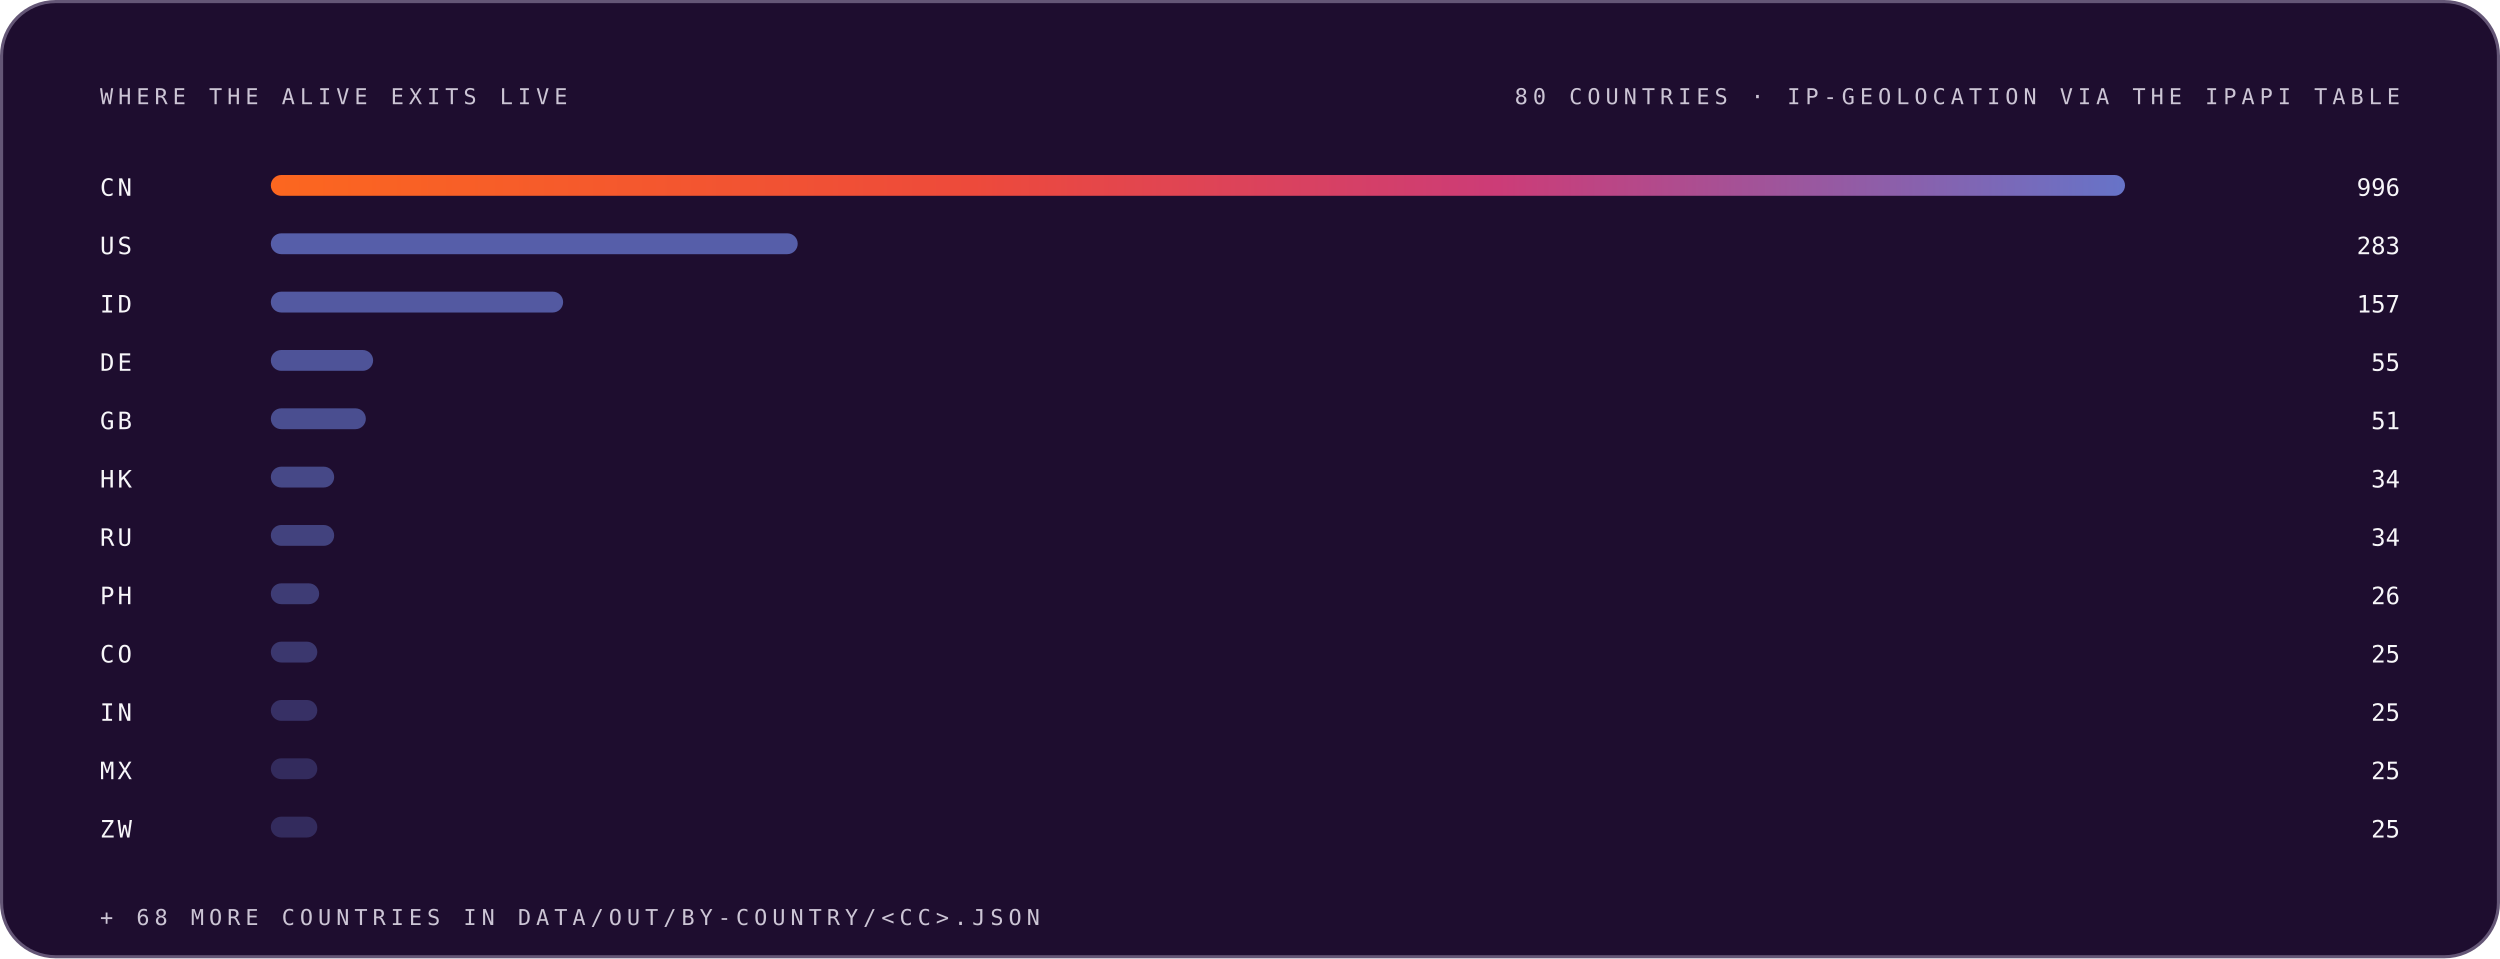
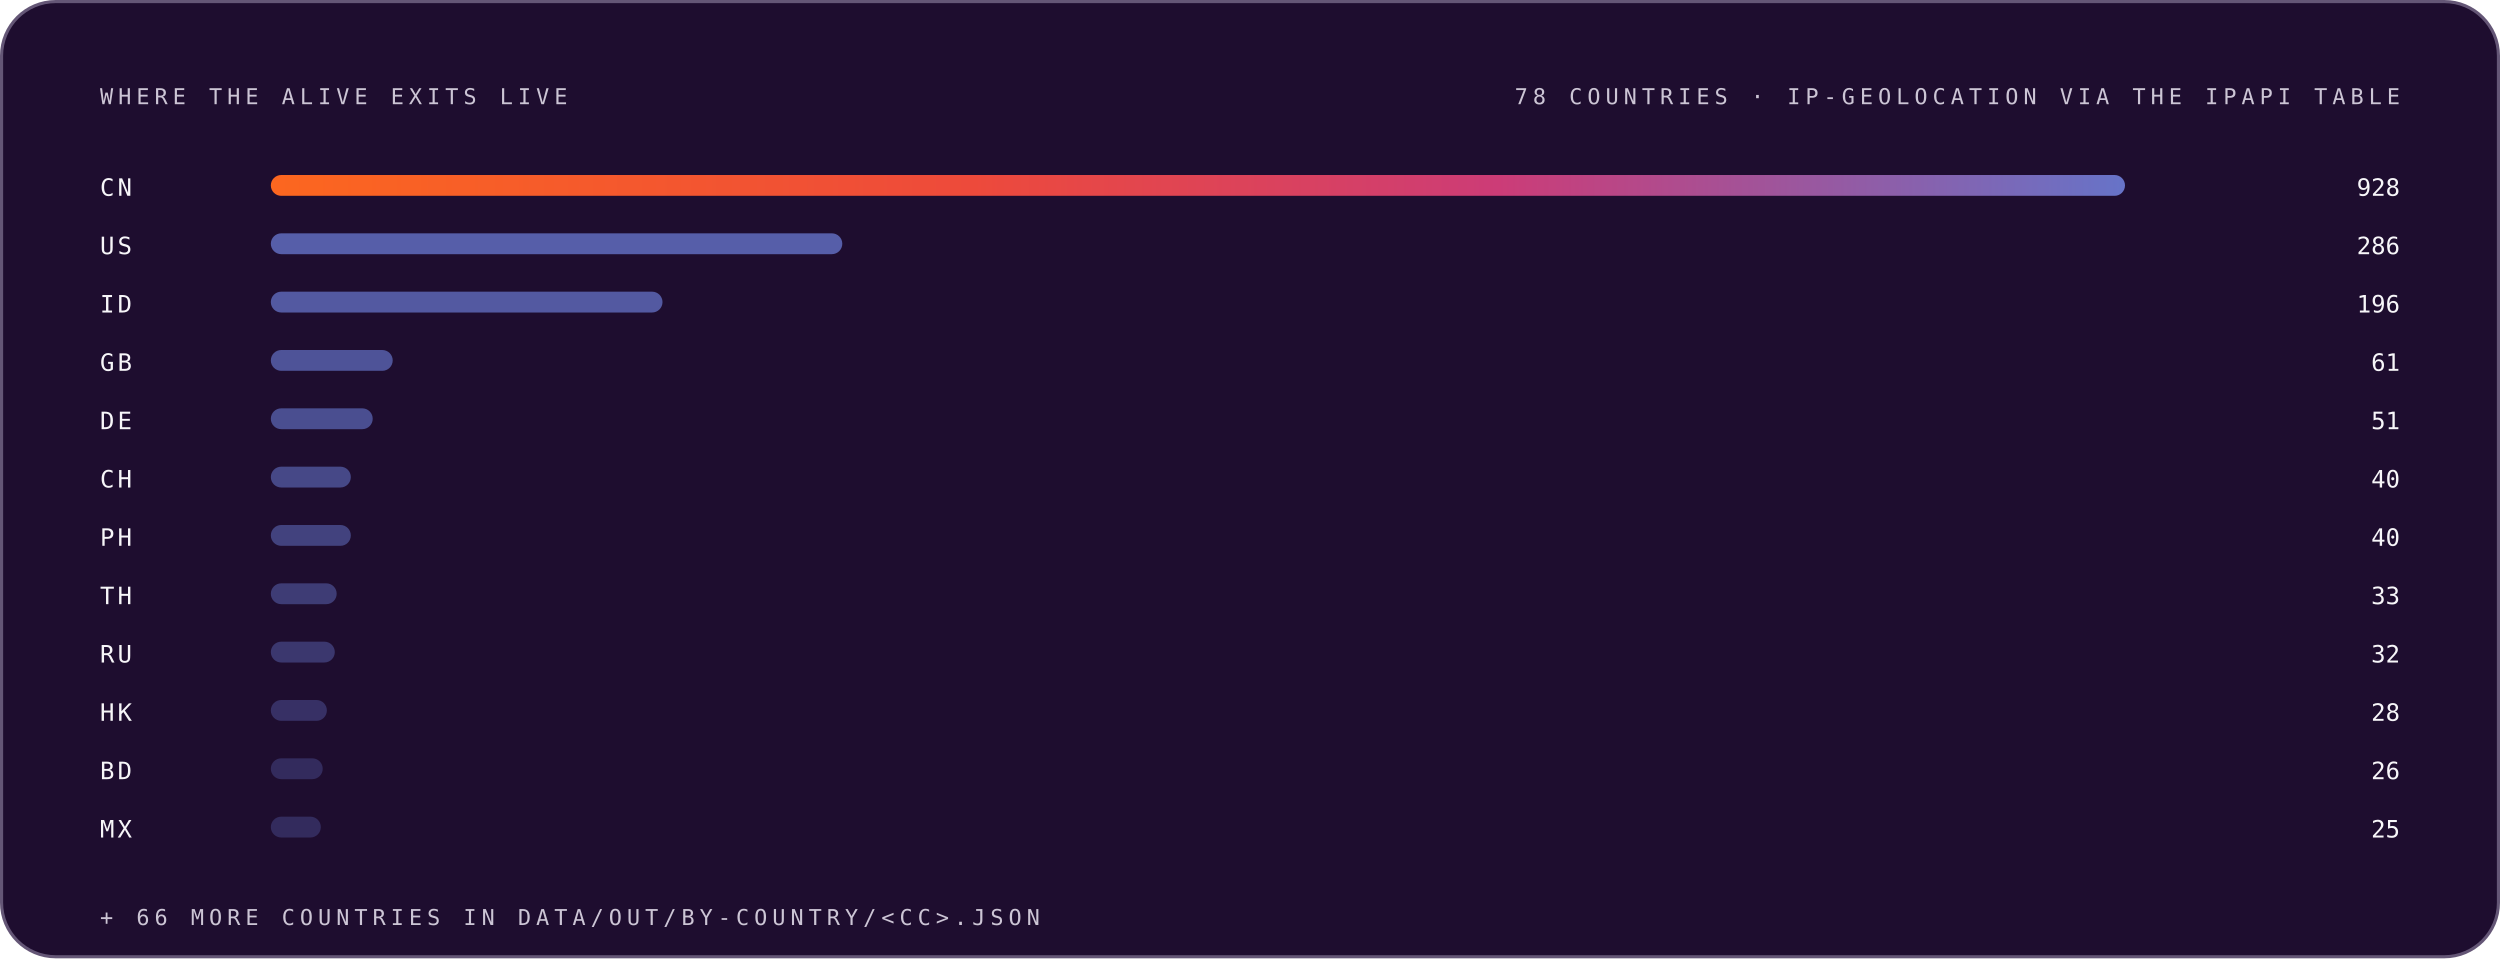
<svg xmlns="http://www.w3.org/2000/svg" width="1200" height="460" viewBox="0 0 1200 460" role="img" font-family="Space Grotesk, Inter, system-ui, -apple-system, Segoe UI, sans-serif">
  <style>.m-fade{animation:vf .7s ease-out both}.m-grow{transform-box:fill-box;transform-origin:left center;animation:vg .9s cubic-bezier(.2,.7,.2,1) both}.m-dash{animation:vm 26s linear infinite}.m-beat{animation:vb 2.6s ease-in-out infinite;transform-box:fill-box;transform-origin:center}@keyframes vf{from{opacity:0}to{opacity:1}}@keyframes vg{from{transform:scaleX(0)}to{transform:scaleX(1)}}@keyframes vm{to{stroke-dashoffset:-320}}@keyframes vb{0%,86%,100%{transform:scale(1)}90%{transform:scale(1.05)}95%{transform:scale(1.01)}}@media (prefers-reduced-motion:reduce){.m-fade,.m-grow,.m-dash,.m-beat{animation:none}}</style>
  <linearGradient id="brand-dark" x1="0" y1="0" x2="1" y2="0">
    <stop offset="0" stop-color="#FC671F" />
    <stop offset="0.38" stop-color="#ED4A3B" />
    <stop offset="0.66" stop-color="#CC3C77" />
    <stop offset="1" stop-color="#6574C9" />
  </linearGradient>
  <rect x="0.75" y="0.75" width="1198.5" height="458.5" rx="26" fill="#1E0D2F" stroke="#645676" stroke-width="1.5" />
  <g class="m-fade" style="animation-delay:0.00s">
    <text x="48" y="50" font-size="10.5" font-weight="500" font-family="IBM Plex Mono, ui-monospace, SFMono-Regular, Menlo, monospace" letter-spacing="2.4" fill="#CCC5D5">WHERE THE ALIVE EXITS LIVE</text>
-     <text x="1152" y="50" font-size="10.5" font-weight="500" font-family="IBM Plex Mono, ui-monospace, SFMono-Regular, Menlo, monospace" letter-spacing="2.4" text-anchor="end" fill="#CCC5D5">80 COUNTRIES · IP-GEOLOCATION VIA THE IPAPI TABLE</text>
+     <text x="1152" y="50" font-size="10.5" font-weight="500" font-family="IBM Plex Mono, ui-monospace, SFMono-Regular, Menlo, monospace" letter-spacing="2.4" text-anchor="end" fill="#CCC5D5">78 COUNTRIES · IP-GEOLOCATION VIA THE IPAPI TABLE</text>
  </g>
  <g class="m-fade" style="animation-delay:0.05s">
    <text x="48" y="94" font-size="11.5" font-weight="500" font-family="IBM Plex Mono, ui-monospace, SFMono-Regular, Menlo, monospace" letter-spacing="1.5" fill="#F7F6F9">CN</text>
    <rect class="m-grow" style="animation-delay:0.15s" x="130" y="84" width="890.0" height="10" rx="5" fill="url(#brand-dark)" fill-opacity="1.00" />
-     <text x="1152" y="94" font-size="11.5" font-weight="500" font-family="IBM Plex Mono, ui-monospace, SFMono-Regular, Menlo, monospace" text-anchor="end" fill="#F7F6F9">996</text>
+     <text x="1152" y="94" font-size="11.5" font-weight="500" font-family="IBM Plex Mono, ui-monospace, SFMono-Regular, Menlo, monospace" text-anchor="end" fill="#F7F6F9">928</text>
  </g>
  <g class="m-fade" style="animation-delay:0.10s">
    <text x="48" y="122" font-size="11.5" font-weight="500" font-family="IBM Plex Mono, ui-monospace, SFMono-Regular, Menlo, monospace" letter-spacing="1.5" fill="#F7F6F9">US</text>
-     <rect class="m-grow" style="animation-delay:0.20s" x="130" y="112" width="252.9" height="10" rx="5" fill="#6574C9" fill-opacity="0.79" />
-     <text x="1152" y="122" font-size="11.5" font-weight="500" font-family="IBM Plex Mono, ui-monospace, SFMono-Regular, Menlo, monospace" text-anchor="end" fill="#F7F6F9">283</text>
+     <rect class="m-grow" style="animation-delay:0.20s" x="130" y="112" width="274.3" height="10" rx="5" fill="#6574C9" fill-opacity="0.79" />
+     <text x="1152" y="122" font-size="11.5" font-weight="500" font-family="IBM Plex Mono, ui-monospace, SFMono-Regular, Menlo, monospace" text-anchor="end" fill="#F7F6F9">286</text>
  </g>
  <g class="m-fade" style="animation-delay:0.15s">
    <text x="48" y="150" font-size="11.5" font-weight="500" font-family="IBM Plex Mono, ui-monospace, SFMono-Regular, Menlo, monospace" letter-spacing="1.5" fill="#F7F6F9">ID</text>
-     <rect class="m-grow" style="animation-delay:0.25s" x="130" y="140" width="140.3" height="10" rx="5" fill="#6574C9" fill-opacity="0.74" />
-     <text x="1152" y="150" font-size="11.5" font-weight="500" font-family="IBM Plex Mono, ui-monospace, SFMono-Regular, Menlo, monospace" text-anchor="end" fill="#F7F6F9">157</text>
+     <rect class="m-grow" style="animation-delay:0.25s" x="130" y="140" width="188.0" height="10" rx="5" fill="#6574C9" fill-opacity="0.74" />
+     <text x="1152" y="150" font-size="11.5" font-weight="500" font-family="IBM Plex Mono, ui-monospace, SFMono-Regular, Menlo, monospace" text-anchor="end" fill="#F7F6F9">196</text>
  </g>
  <g class="m-fade" style="animation-delay:0.20s">
-     <text x="48" y="178" font-size="11.5" font-weight="500" font-family="IBM Plex Mono, ui-monospace, SFMono-Regular, Menlo, monospace" letter-spacing="1.5" fill="#F7F6F9">DE</text>
-     <rect class="m-grow" style="animation-delay:0.30s" x="130" y="168" width="49.1" height="10" rx="5" fill="#6574C9" fill-opacity="0.68" />
-     <text x="1152" y="178" font-size="11.5" font-weight="500" font-family="IBM Plex Mono, ui-monospace, SFMono-Regular, Menlo, monospace" text-anchor="end" fill="#F7F6F9">55</text>
+     <text x="48" y="178" font-size="11.5" font-weight="500" font-family="IBM Plex Mono, ui-monospace, SFMono-Regular, Menlo, monospace" letter-spacing="1.5" fill="#F7F6F9">GB</text>
+     <rect class="m-grow" style="animation-delay:0.30s" x="130" y="168" width="58.5" height="10" rx="5" fill="#6574C9" fill-opacity="0.68" />
+     <text x="1152" y="178" font-size="11.5" font-weight="500" font-family="IBM Plex Mono, ui-monospace, SFMono-Regular, Menlo, monospace" text-anchor="end" fill="#F7F6F9">61</text>
  </g>
  <g class="m-fade" style="animation-delay:0.25s">
-     <text x="48" y="206" font-size="11.5" font-weight="500" font-family="IBM Plex Mono, ui-monospace, SFMono-Regular, Menlo, monospace" letter-spacing="1.5" fill="#F7F6F9">GB</text>
-     <rect class="m-grow" style="animation-delay:0.35s" x="130" y="196" width="45.6" height="10" rx="5" fill="#6574C9" fill-opacity="0.63" />
+     <text x="48" y="206" font-size="11.5" font-weight="500" font-family="IBM Plex Mono, ui-monospace, SFMono-Regular, Menlo, monospace" letter-spacing="1.5" fill="#F7F6F9">DE</text>
+     <rect class="m-grow" style="animation-delay:0.35s" x="130" y="196" width="48.9" height="10" rx="5" fill="#6574C9" fill-opacity="0.63" />
    <text x="1152" y="206" font-size="11.5" font-weight="500" font-family="IBM Plex Mono, ui-monospace, SFMono-Regular, Menlo, monospace" text-anchor="end" fill="#F7F6F9">51</text>
  </g>
  <g class="m-fade" style="animation-delay:0.30s">
-     <text x="48" y="234" font-size="11.5" font-weight="500" font-family="IBM Plex Mono, ui-monospace, SFMono-Regular, Menlo, monospace" letter-spacing="1.5" fill="#F7F6F9">HK</text>
-     <rect class="m-grow" style="animation-delay:0.40s" x="130" y="224" width="30.4" height="10" rx="5" fill="#6574C9" fill-opacity="0.57" />
-     <text x="1152" y="234" font-size="11.5" font-weight="500" font-family="IBM Plex Mono, ui-monospace, SFMono-Regular, Menlo, monospace" text-anchor="end" fill="#F7F6F9">34</text>
+     <text x="48" y="234" font-size="11.5" font-weight="500" font-family="IBM Plex Mono, ui-monospace, SFMono-Regular, Menlo, monospace" letter-spacing="1.5" fill="#F7F6F9">CH</text>
+     <rect class="m-grow" style="animation-delay:0.40s" x="130" y="224" width="38.4" height="10" rx="5" fill="#6574C9" fill-opacity="0.57" />
+     <text x="1152" y="234" font-size="11.5" font-weight="500" font-family="IBM Plex Mono, ui-monospace, SFMono-Regular, Menlo, monospace" text-anchor="end" fill="#F7F6F9">40</text>
  </g>
  <g class="m-fade" style="animation-delay:0.35s">
-     <text x="48" y="262" font-size="11.5" font-weight="500" font-family="IBM Plex Mono, ui-monospace, SFMono-Regular, Menlo, monospace" letter-spacing="1.5" fill="#F7F6F9">RU</text>
-     <rect class="m-grow" style="animation-delay:0.45s" x="130" y="252" width="30.4" height="10" rx="5" fill="#6574C9" fill-opacity="0.52" />
-     <text x="1152" y="262" font-size="11.5" font-weight="500" font-family="IBM Plex Mono, ui-monospace, SFMono-Regular, Menlo, monospace" text-anchor="end" fill="#F7F6F9">34</text>
+     <text x="48" y="262" font-size="11.5" font-weight="500" font-family="IBM Plex Mono, ui-monospace, SFMono-Regular, Menlo, monospace" letter-spacing="1.5" fill="#F7F6F9">PH</text>
+     <rect class="m-grow" style="animation-delay:0.45s" x="130" y="252" width="38.4" height="10" rx="5" fill="#6574C9" fill-opacity="0.52" />
+     <text x="1152" y="262" font-size="11.5" font-weight="500" font-family="IBM Plex Mono, ui-monospace, SFMono-Regular, Menlo, monospace" text-anchor="end" fill="#F7F6F9">40</text>
  </g>
  <g class="m-fade" style="animation-delay:0.40s">
-     <text x="48" y="290" font-size="11.5" font-weight="500" font-family="IBM Plex Mono, ui-monospace, SFMono-Regular, Menlo, monospace" letter-spacing="1.5" fill="#F7F6F9">PH</text>
-     <rect class="m-grow" style="animation-delay:0.50s" x="130" y="280" width="23.2" height="10" rx="5" fill="#6574C9" fill-opacity="0.46" />
-     <text x="1152" y="290" font-size="11.5" font-weight="500" font-family="IBM Plex Mono, ui-monospace, SFMono-Regular, Menlo, monospace" text-anchor="end" fill="#F7F6F9">26</text>
+     <text x="48" y="290" font-size="11.5" font-weight="500" font-family="IBM Plex Mono, ui-monospace, SFMono-Regular, Menlo, monospace" letter-spacing="1.5" fill="#F7F6F9">TH</text>
+     <rect class="m-grow" style="animation-delay:0.50s" x="130" y="280" width="31.6" height="10" rx="5" fill="#6574C9" fill-opacity="0.46" />
+     <text x="1152" y="290" font-size="11.5" font-weight="500" font-family="IBM Plex Mono, ui-monospace, SFMono-Regular, Menlo, monospace" text-anchor="end" fill="#F7F6F9">33</text>
  </g>
  <g class="m-fade" style="animation-delay:0.45s">
-     <text x="48" y="318" font-size="11.5" font-weight="500" font-family="IBM Plex Mono, ui-monospace, SFMono-Regular, Menlo, monospace" letter-spacing="1.5" fill="#F7F6F9">CO</text>
-     <rect class="m-grow" style="animation-delay:0.55s" x="130" y="308" width="22.3" height="10" rx="5" fill="#6574C9" fill-opacity="0.41" />
-     <text x="1152" y="318" font-size="11.5" font-weight="500" font-family="IBM Plex Mono, ui-monospace, SFMono-Regular, Menlo, monospace" text-anchor="end" fill="#F7F6F9">25</text>
+     <text x="48" y="318" font-size="11.5" font-weight="500" font-family="IBM Plex Mono, ui-monospace, SFMono-Regular, Menlo, monospace" letter-spacing="1.5" fill="#F7F6F9">RU</text>
+     <rect class="m-grow" style="animation-delay:0.55s" x="130" y="308" width="30.7" height="10" rx="5" fill="#6574C9" fill-opacity="0.41" />
+     <text x="1152" y="318" font-size="11.5" font-weight="500" font-family="IBM Plex Mono, ui-monospace, SFMono-Regular, Menlo, monospace" text-anchor="end" fill="#F7F6F9">32</text>
  </g>
  <g class="m-fade" style="animation-delay:0.50s">
-     <text x="48" y="346" font-size="11.5" font-weight="500" font-family="IBM Plex Mono, ui-monospace, SFMono-Regular, Menlo, monospace" letter-spacing="1.5" fill="#F7F6F9">IN</text>
-     <rect class="m-grow" style="animation-delay:0.60s" x="130" y="336" width="22.3" height="10" rx="5" fill="#6574C9" fill-opacity="0.35" />
-     <text x="1152" y="346" font-size="11.5" font-weight="500" font-family="IBM Plex Mono, ui-monospace, SFMono-Regular, Menlo, monospace" text-anchor="end" fill="#F7F6F9">25</text>
+     <text x="48" y="346" font-size="11.5" font-weight="500" font-family="IBM Plex Mono, ui-monospace, SFMono-Regular, Menlo, monospace" letter-spacing="1.5" fill="#F7F6F9">HK</text>
+     <rect class="m-grow" style="animation-delay:0.60s" x="130" y="336" width="26.9" height="10" rx="5" fill="#6574C9" fill-opacity="0.35" />
+     <text x="1152" y="346" font-size="11.5" font-weight="500" font-family="IBM Plex Mono, ui-monospace, SFMono-Regular, Menlo, monospace" text-anchor="end" fill="#F7F6F9">28</text>
  </g>
  <g class="m-fade" style="animation-delay:0.55s">
-     <text x="48" y="374" font-size="11.5" font-weight="500" font-family="IBM Plex Mono, ui-monospace, SFMono-Regular, Menlo, monospace" letter-spacing="1.5" fill="#F7F6F9">MX</text>
-     <rect class="m-grow" style="animation-delay:0.65s" x="130" y="364" width="22.3" height="10" rx="5" fill="#6574C9" fill-opacity="0.30" />
-     <text x="1152" y="374" font-size="11.5" font-weight="500" font-family="IBM Plex Mono, ui-monospace, SFMono-Regular, Menlo, monospace" text-anchor="end" fill="#F7F6F9">25</text>
+     <text x="48" y="374" font-size="11.5" font-weight="500" font-family="IBM Plex Mono, ui-monospace, SFMono-Regular, Menlo, monospace" letter-spacing="1.5" fill="#F7F6F9">BD</text>
+     <rect class="m-grow" style="animation-delay:0.65s" x="130" y="364" width="24.9" height="10" rx="5" fill="#6574C9" fill-opacity="0.30" />
+     <text x="1152" y="374" font-size="11.5" font-weight="500" font-family="IBM Plex Mono, ui-monospace, SFMono-Regular, Menlo, monospace" text-anchor="end" fill="#F7F6F9">26</text>
  </g>
  <g class="m-fade" style="animation-delay:0.60s">
-     <text x="48" y="402" font-size="11.5" font-weight="500" font-family="IBM Plex Mono, ui-monospace, SFMono-Regular, Menlo, monospace" letter-spacing="1.5" fill="#F7F6F9">ZW</text>
-     <rect class="m-grow" style="animation-delay:0.70s" x="130" y="392" width="22.3" height="10" rx="5" fill="#6574C9" fill-opacity="0.30" />
+     <text x="48" y="402" font-size="11.5" font-weight="500" font-family="IBM Plex Mono, ui-monospace, SFMono-Regular, Menlo, monospace" letter-spacing="1.5" fill="#F7F6F9">MX</text>
+     <rect class="m-grow" style="animation-delay:0.70s" x="130" y="392" width="24.0" height="10" rx="5" fill="#6574C9" fill-opacity="0.30" />
    <text x="1152" y="402" font-size="11.5" font-weight="500" font-family="IBM Plex Mono, ui-monospace, SFMono-Regular, Menlo, monospace" text-anchor="end" fill="#F7F6F9">25</text>
  </g>
  <g class="m-fade" style="animation-delay:0.75s">
-     <text x="48" y="444" font-size="10.5" font-weight="500" font-family="IBM Plex Mono, ui-monospace, SFMono-Regular, Menlo, monospace" letter-spacing="2.4" fill="#CCC5D5">+ 68 MORE COUNTRIES IN DATA/OUT/BY-COUNTRY/&lt;CC&gt;.JSON</text>
+     <text x="48" y="444" font-size="10.5" font-weight="500" font-family="IBM Plex Mono, ui-monospace, SFMono-Regular, Menlo, monospace" letter-spacing="2.4" fill="#CCC5D5">+ 66 MORE COUNTRIES IN DATA/OUT/BY-COUNTRY/&lt;CC&gt;.JSON</text>
  </g>
</svg>
